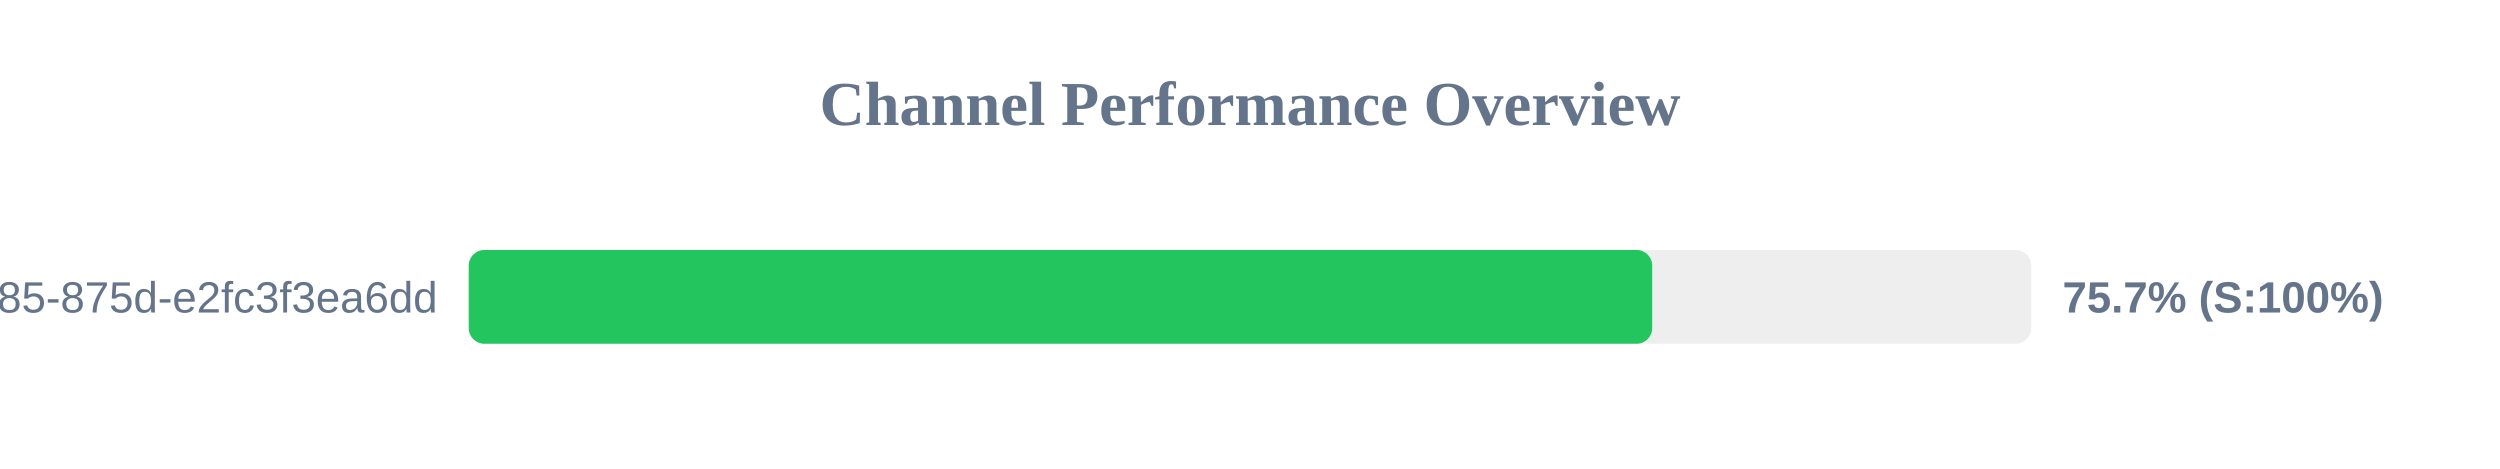
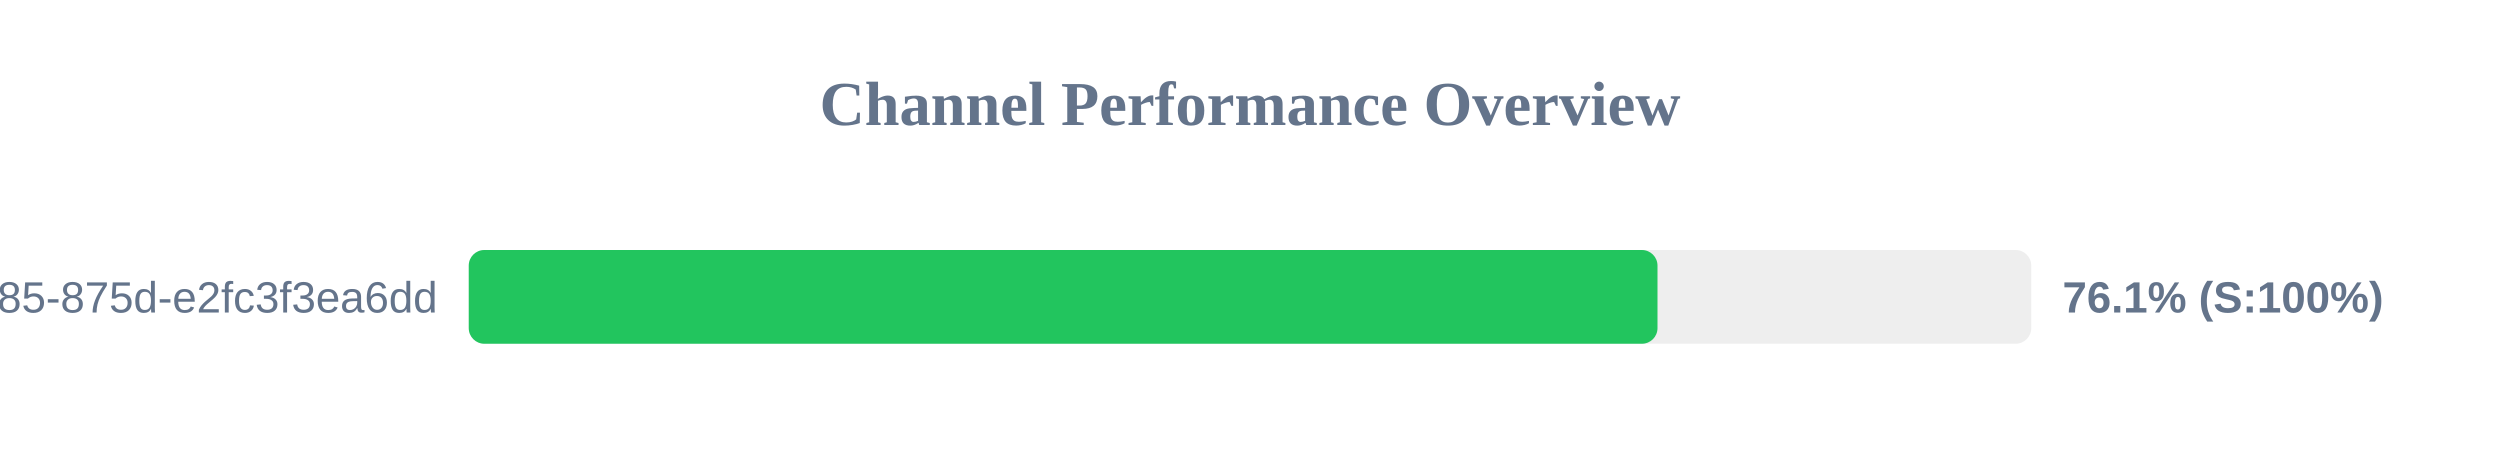
<svg xmlns="http://www.w3.org/2000/svg" width="800" height="150" version="1.1">
  <style>
        .row { font: 14px Arial; fill: #64748b; }
        .score { font: bold 14px Arial; fill: #64748b; }
    </style>
  <text x="400" y="40" text-anchor="middle" font-size="20px" font-weight="bold" fill="#64748b">Channel Performance Overview</text>
  <rect x="150" y="80" width="500" height="30" fill="#eee" rx="5" />
-   <rect x="150" y="80" width="378.7" height="30" fill="#22c55e" rx="5" />
+   <rect x="150" y="80" width="380.4" height="30" fill="#22c55e" rx="5" />
  <text x="140" y="100" text-anchor="end" class="row">?uuid=1045aedf-053c-4585-875d-e2fc3f3ea6dd</text>
-   <text x="660" y="100" text-anchor="start" class="score">75.7% (S:100%)</text>
+   <text x="660" y="100" text-anchor="start" class="score">76.1% (S:100%)</text>
</svg>
